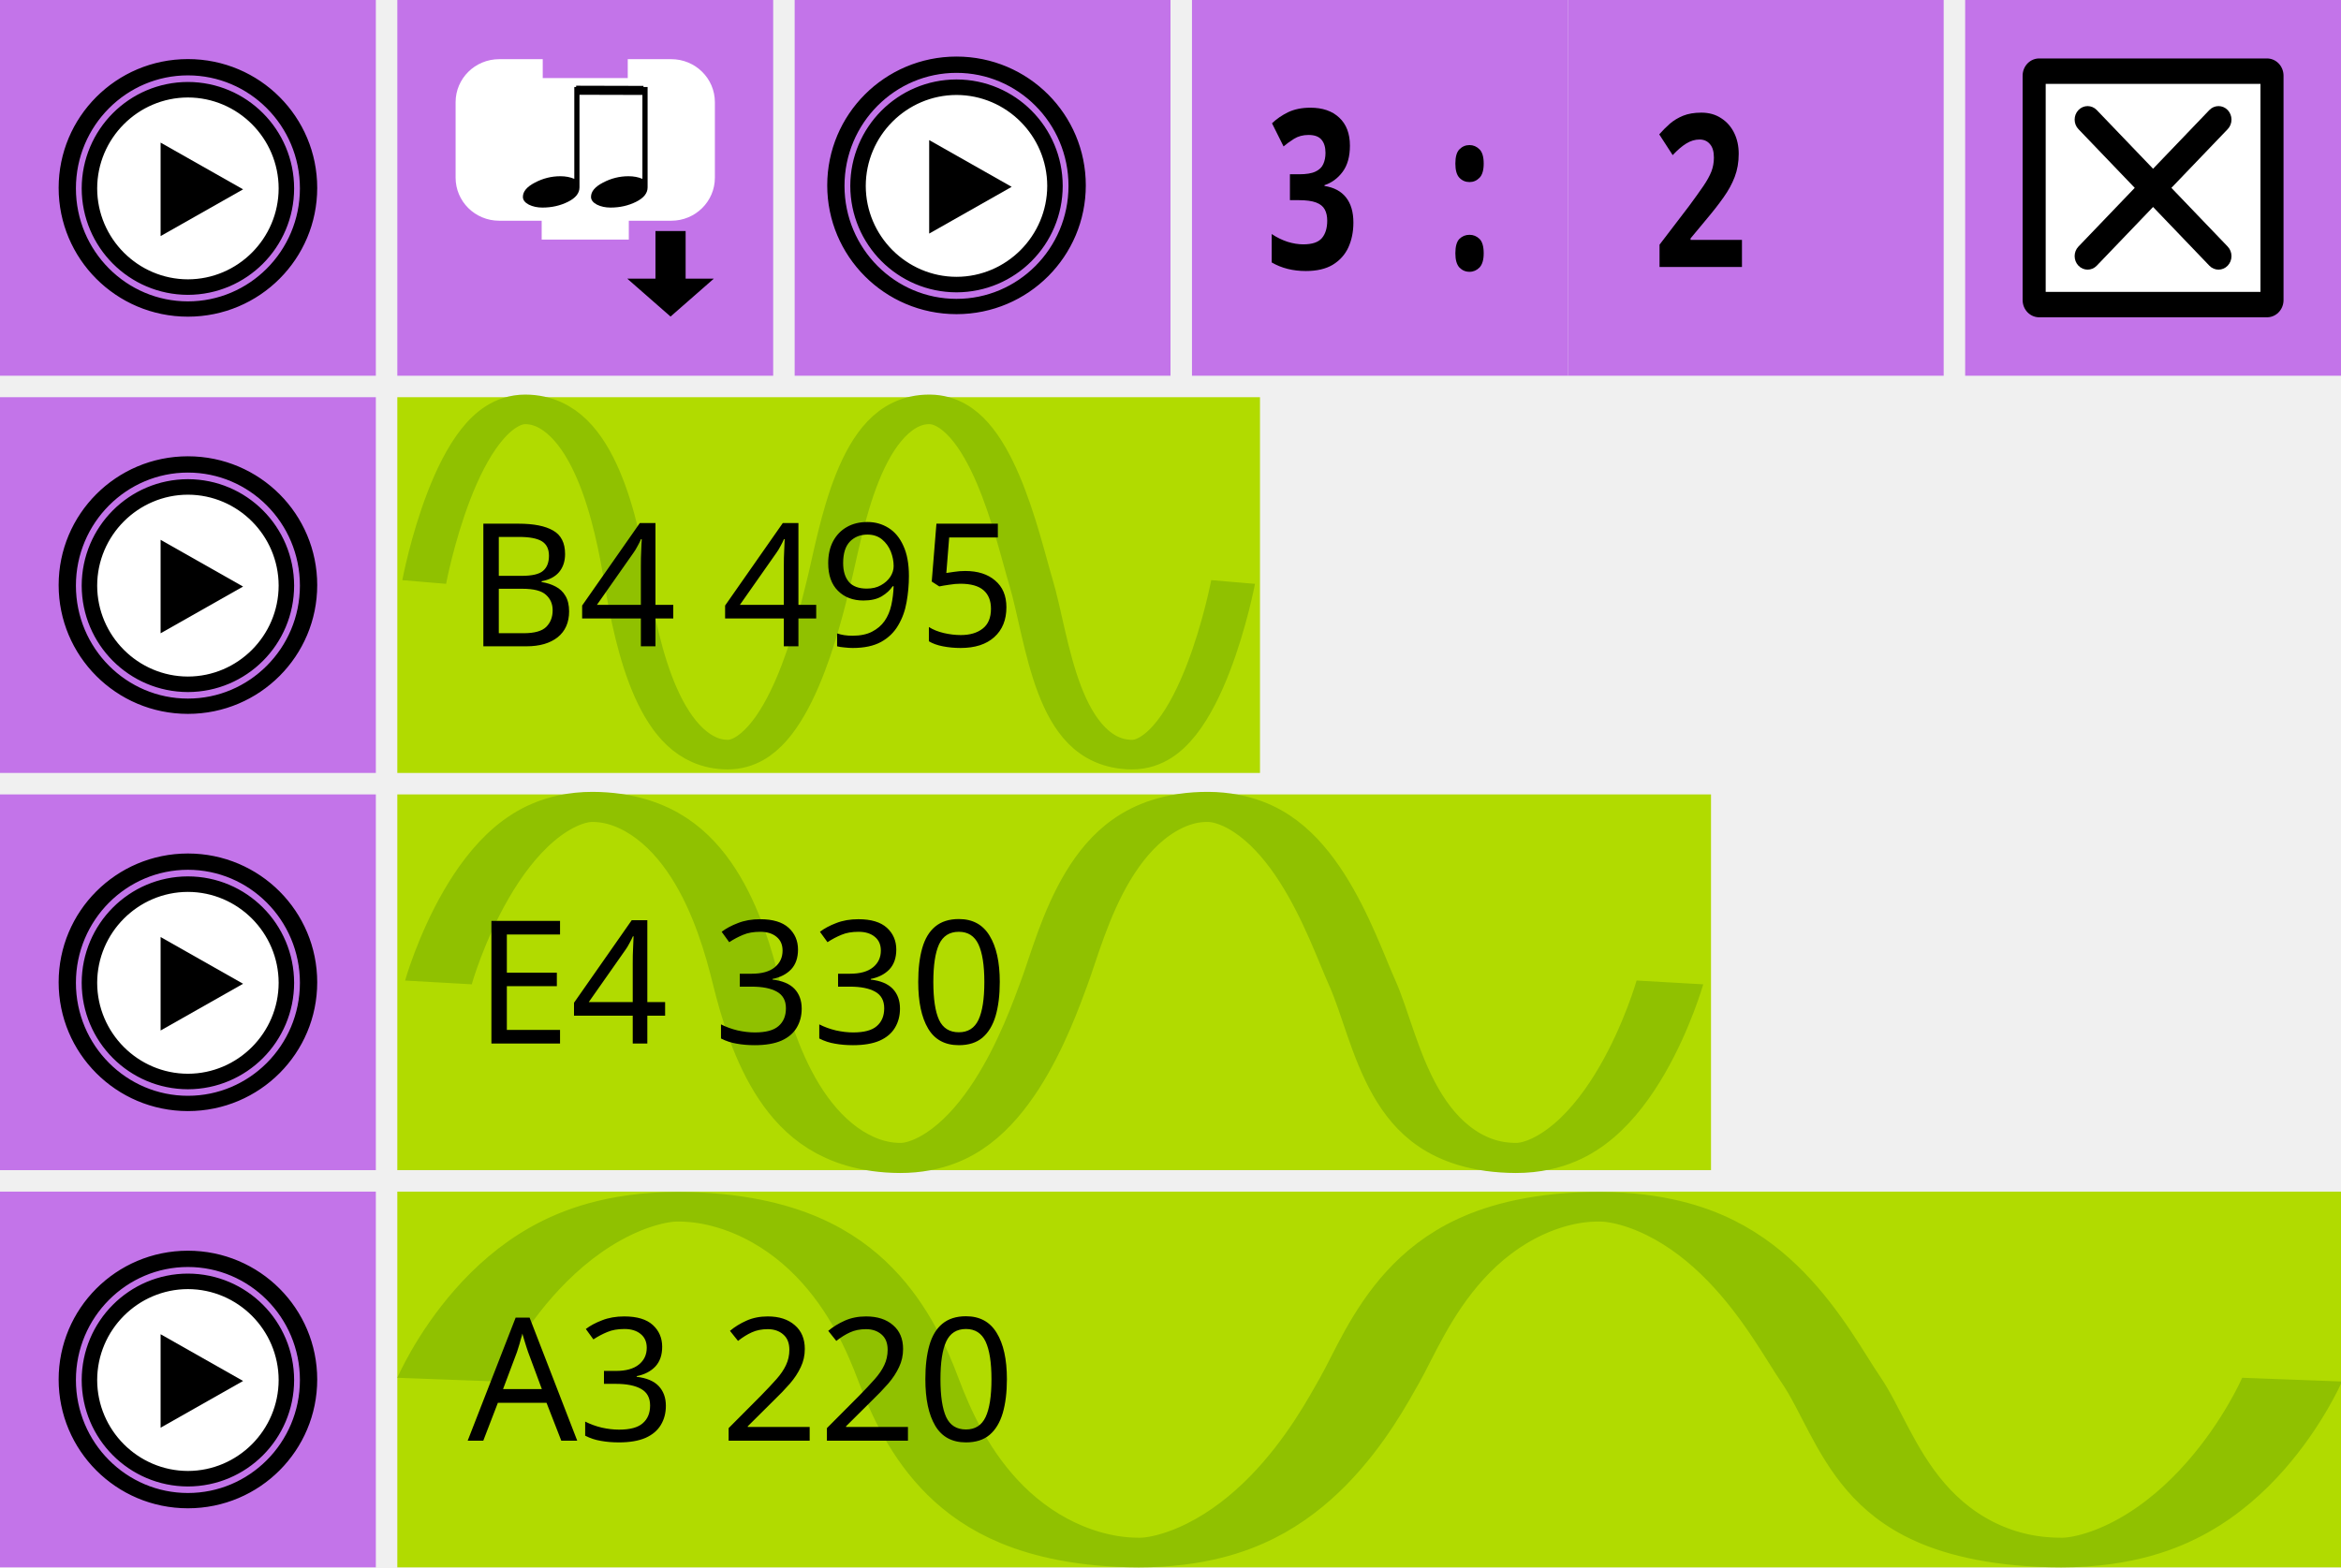
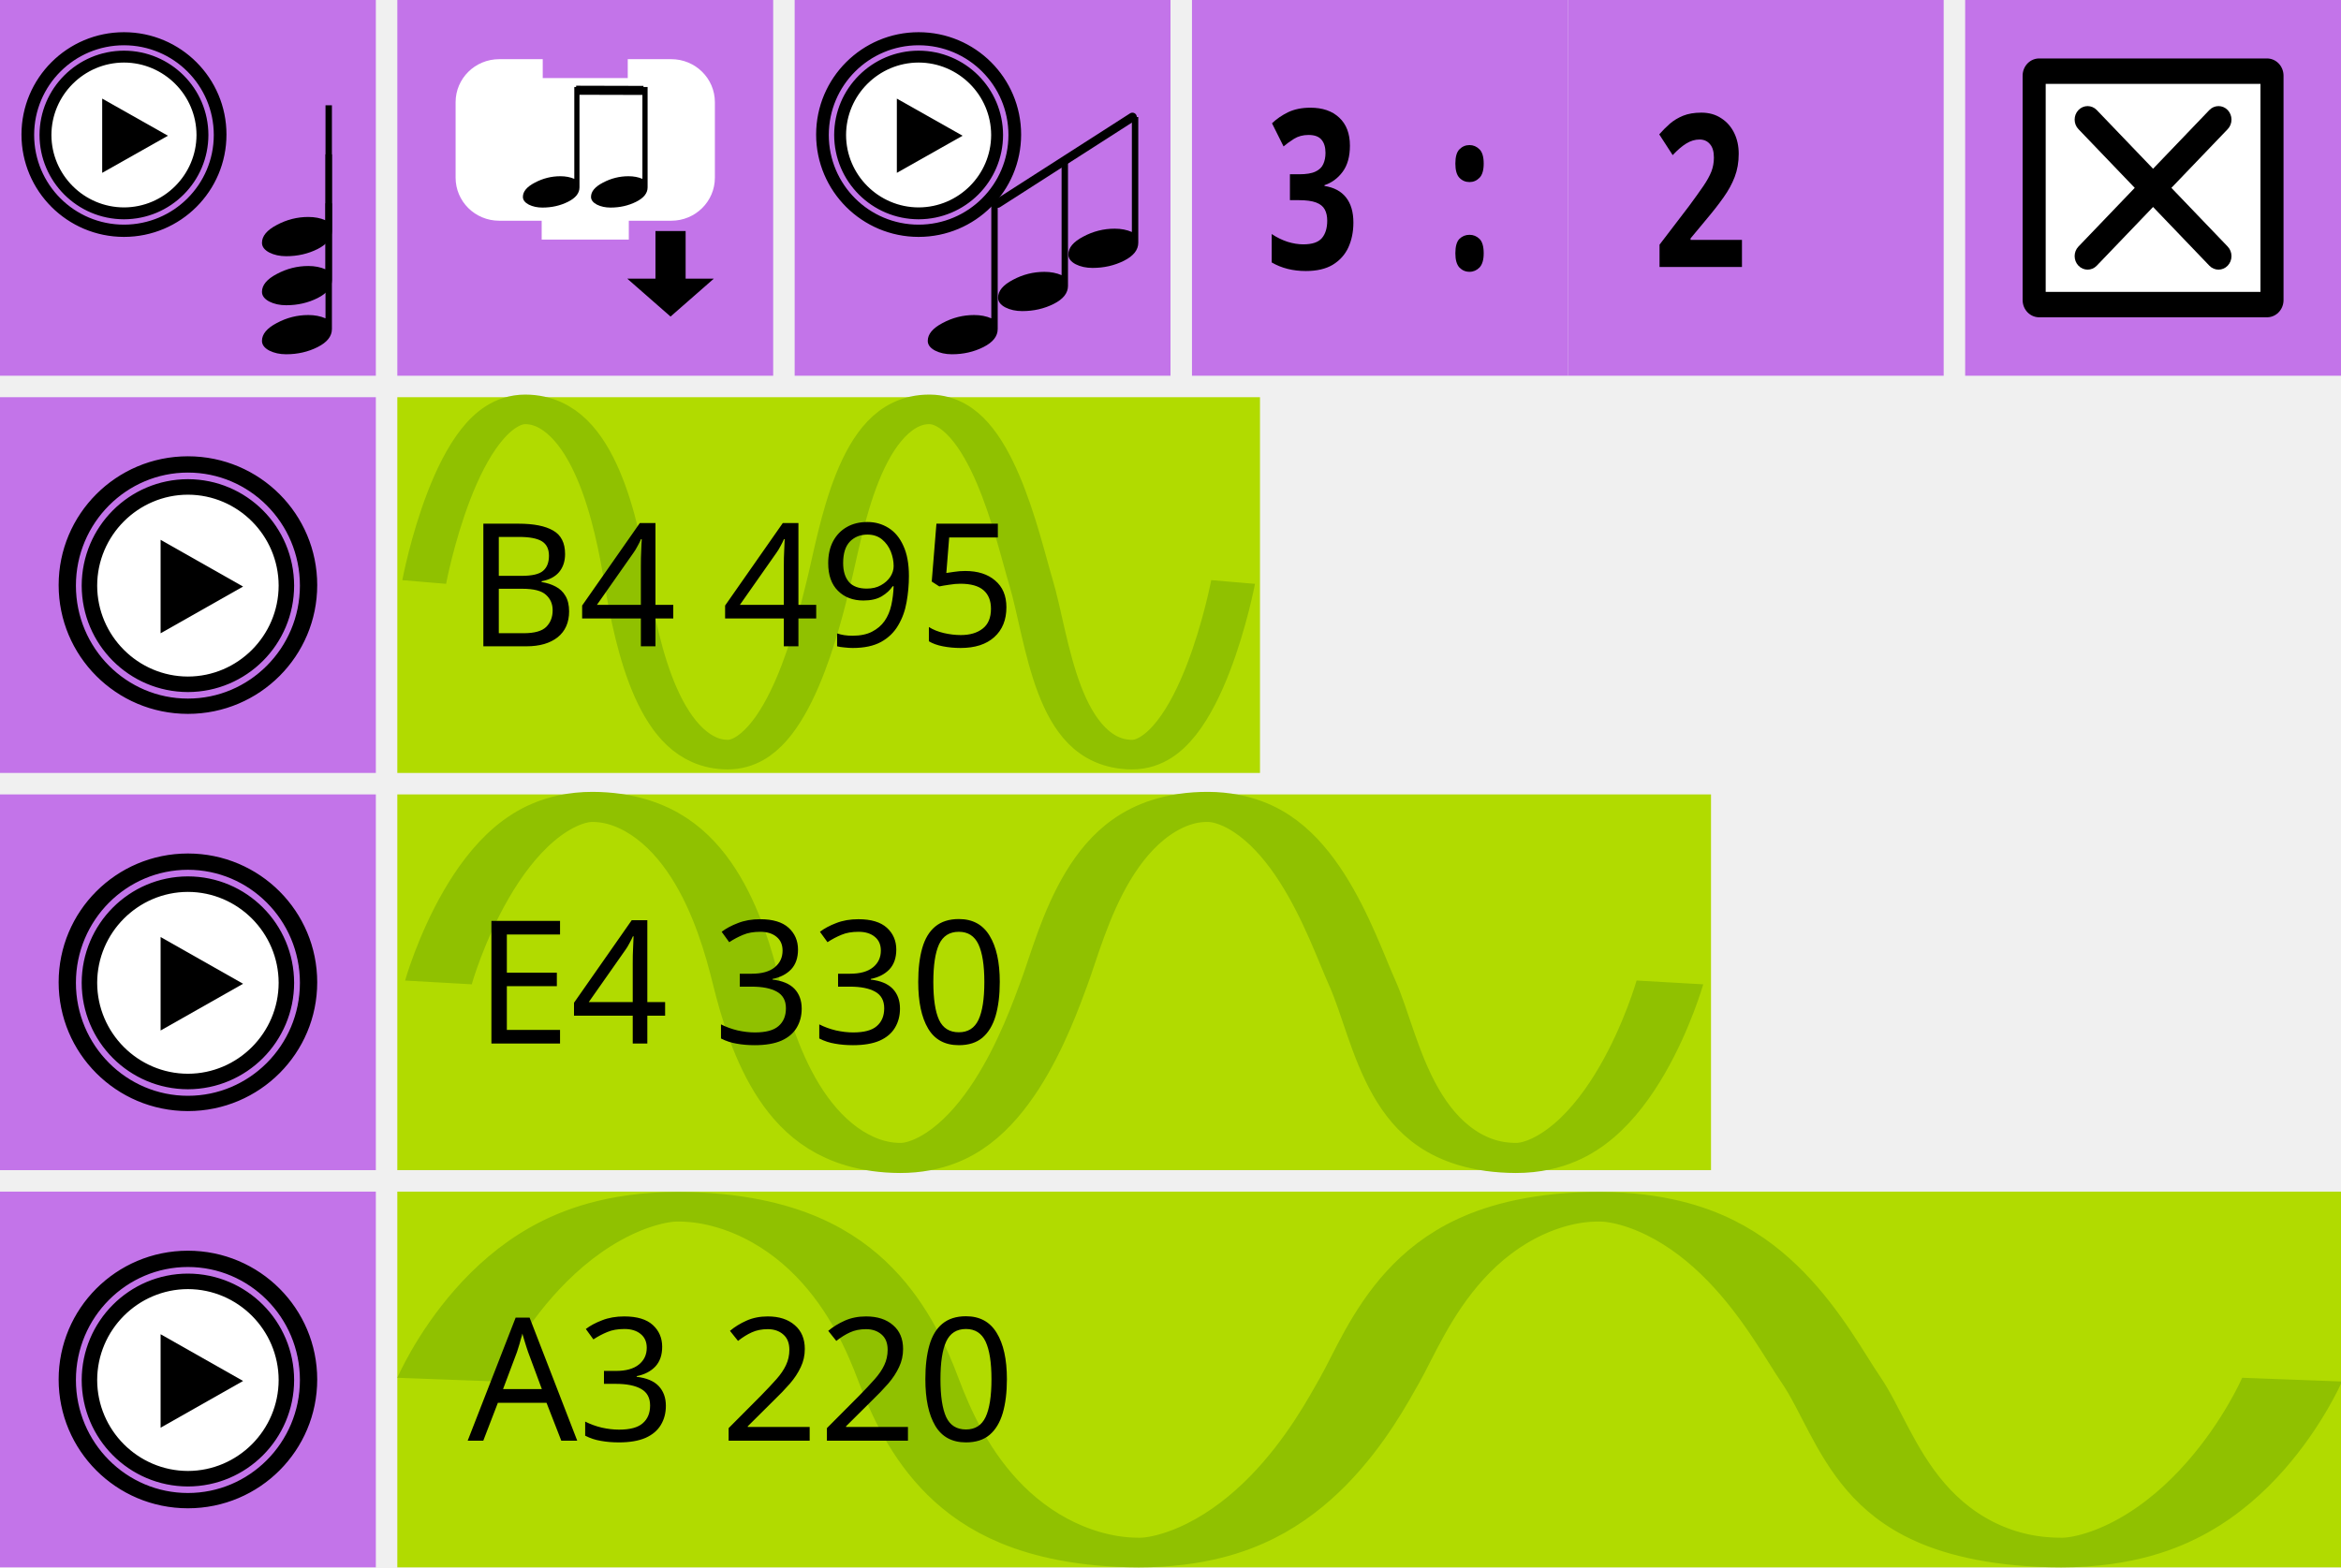
- <svg xmlns="http://www.w3.org/2000/svg" version="1.1" id="svg3445" viewBox="0 0 218 146" height="146" width="218">
+ <svg xmlns="http://www.w3.org/2000/svg" width="218" height="146" viewBox="0 0 218 146" id="svg3445" version="1.1">
  <defs id="defs3447">
-     <style id="style4474" type="text/css" />
-     <style type="text/css" id="style4474-1" />
+     <style type="text/css" id="style4474" />
+     <style id="style4474-1" type="text/css" />
  </defs>
-   <rect style="fill:#b1db00;fill-opacity:1;fill-rule:nonzero;stroke:none" id="rect3453-6-8" width="122.333" height="35" x="37" y="74" />
-   <rect style="fill:#c374e9;fill-opacity:1;fill-rule:nonzero;stroke:none" id="rect3453" width="35" height="35" x="9.8022461e-08" y="4.0888057e-07" />
-   <g id="g5400" transform="matrix(1.296768,0,0,0.965219,-8.765009,-4.153877)">
-     <path style="fill:#ffffff;fill-opacity:1;fill-rule:nonzero;stroke:none" id="path2986" d="m 27.18,22.434 a 6.926,9.327 0 1 1 -13.851,0 6.926,9.327 0 1 1 13.851,0 z" />
-     <g transform="matrix(0.3297936,0,0,0.4441643,11.18488,10.21964)" style="fill:#000000;fill-opacity:1;stroke:#000000;stroke-width:1.12;stroke-opacity:1" id="g7">
-       <path style="fill:#000000;fill-opacity:1;stroke:#000000;stroke-width:1.12;stroke-opacity:1" id="path9" d="M 27.497,5.051 C 39.961,5.071 50.045,15.155 50.065,27.618 50.045,40.08 39.961,50.164 27.497,50.184 15.036,50.164 4.952,40.08 4.93,27.618 4.952,15.155 15.036,5.07 27.497,5.051 m 0.003,2.25 c -0.001,0 -0.002,0 -0.003,0 -0.001,0 -0.002,0 -0.003,0 0,0 0.001,0 0.002,0 C 16.312,7.32 7.199,16.436 7.18,27.622 7.199,38.801 16.315,47.916 27.5,47.934 38.68,47.915 47.796,38.8 47.814,27.614 47.797,16.436 38.684,7.32 27.498,7.301 c 10e-4,0 0.002,0 0.002,0 l 0,0 z" />
-     </g>
-     <polygon transform="matrix(0.3297936,0,0,0.4441643,11.18488,10.21964)" style="fill:#000000" id="polygon11" points="21.55,37.977 21.55,17.667 39.512,27.822 " />
-     <path style="fill:#000000;fill-opacity:1;stroke:#000000;stroke-width:0.429;stroke-opacity:1" id="path13" d="m 20.254,10.22 c -5.009,0 -9.069,5.469 -9.069,12.215 0,6.746 4.06,12.215 9.069,12.215 5.009,0 9.07,-5.469 9.07,-12.215 0,-6.746 -4.061,-12.215 -9.07,-12.215 z m -6.6e-4,23.383 c -4.56,0 -8.256,-4.979 -8.257,-11.119 6.6e-4,-6.141 3.697,-11.12 8.257,-11.121 4.56,0.001 8.256,4.98 8.258,11.121 -0.002,6.141 -3.698,11.119 -8.258,11.119 z" />
-   </g>
-   <text id="text4661-2" y="19.856" x="145.688" style="font-style:normal;font-weight:normal;font-size:13.985px;line-height:125%;font-family:sans-serif;text-align:center;letter-spacing:0px;word-spacing:0px;text-anchor:middle;fill:#000000;fill-opacity:1;stroke:none" xml:space="preserve" transform="scale(0.8804136,1.13583)">
-     <tspan y="19.856" x="145.688" id="tspan4663-6">1/1</tspan>
+   <rect y="74" x="37" height="35" width="122.333" id="rect3453-6-8" style="fill:#b1db00;fill-opacity:1;fill-rule:nonzero;stroke:none" />
+   <rect y="4.0888057e-07" x="9.8022461e-08" height="35" width="35" id="rect3453" style="fill:#c374e9;fill-opacity:1;fill-rule:nonzero;stroke:none" />
+   <text transform="scale(0.8804136,1.13583)" xml:space="preserve" style="font-style:normal;font-weight:normal;font-size:13.985px;line-height:125%;font-family:sans-serif;text-align:center;letter-spacing:0px;word-spacing:0px;text-anchor:middle;fill:#000000;fill-opacity:1;stroke:none" x="145.688" y="19.856" id="text4661-2">
+     <tspan id="tspan4663-6" x="145.688" y="19.856">1/1</tspan>
  </text>
-   <g id="g5428" transform="translate(45.97345,-4.400886)">
-     <rect style="fill:#c374e9;fill-opacity:1;fill-rule:nonzero;stroke:none" id="rect3453-63-4-7" width="35" height="35" x="137.027" y="4.401" />
-     <g id="g4437-5" transform="matrix(0.6896217,0,0,0.7193161,135.5619,2.119691)">
-       <rect style="fill:#000000;stroke:#000000;stroke-width:4.461;stroke-linejoin:round;stroke-miterlimit:4;stroke-dasharray:none;stroke-opacity:1" id="rect3821-3" y="12.971" x="12.114" height="29.058" width="30.772" />
-       <path style="fill:#ffffff;fill-opacity:1;stroke:none" id="path3109-5" d="m 13,14.033 0,26.934 29,0 0,-26.934 z M 37.575,35.1 c 0.684,0.683 0.684,1.793 0,2.476 -0.341,0.342 -0.789,0.513 -1.237,0.513 -0.448,0 -0.896,-0.171 -1.238,-0.513 l -7.601,-7.602 -7.602,7.602 c -0.342,0.342 -0.79,0.513 -1.237,0.513 -0.447,0 -0.895,-0.171 -1.237,-0.513 -0.684,-0.683 -0.684,-1.793 0,-2.476 l 7.601,-7.601 -7.601,-7.602 c -0.684,-0.684 -0.684,-1.791 0,-2.474 0.683,-0.684 1.791,-0.684 2.474,0 l 7.602,7.601 7.601,-7.601 c 0.683,-0.684 1.793,-0.684 2.476,0 0.684,0.683 0.684,1.791 0,2.474 l -7.602,7.602 z" />
+   <g transform="translate(45.97345,-4.400886)" id="g5428">
+     <rect y="4.401" x="137.027" height="35" width="35" id="rect3453-63-4-7" style="fill:#c374e9;fill-opacity:1;fill-rule:nonzero;stroke:none" />
+     <g transform="matrix(0.6896217,0,0,0.7193161,135.5619,2.119691)" id="g4437-5">
+       <rect width="30.772" height="29.058" x="12.114" y="12.971" id="rect3821-3" style="fill:#000000;stroke:#000000;stroke-width:4.461;stroke-linejoin:round;stroke-miterlimit:4;stroke-dasharray:none;stroke-opacity:1" />
+       <path d="m 13,14.033 0,26.934 29,0 0,-26.934 z M 37.575,35.1 c 0.684,0.683 0.684,1.793 0,2.476 -0.341,0.342 -0.789,0.513 -1.237,0.513 -0.448,0 -0.896,-0.171 -1.238,-0.513 l -7.601,-7.602 -7.602,7.602 c -0.342,0.342 -0.79,0.513 -1.237,0.513 -0.447,0 -0.895,-0.171 -1.237,-0.513 -0.684,-0.683 -0.684,-1.793 0,-2.476 l 7.601,-7.601 -7.601,-7.602 c -0.684,-0.684 -0.684,-1.791 0,-2.474 0.683,-0.684 1.791,-0.684 2.474,0 l 7.602,7.601 7.601,-7.601 c 0.683,-0.684 1.793,-0.684 2.476,0 0.684,0.683 0.684,1.791 0,2.474 l -7.602,7.602 z" id="path3109-5" style="fill:#ffffff;fill-opacity:1;stroke:none" />
    </g>
  </g>
-   <g id="g5416" transform="translate(9.297339,-4.400886)">
-     <rect style="fill:#c374e9;fill-opacity:1;fill-rule:nonzero;stroke:none" id="rect3453-8-6" width="35" height="35" x="27.703" y="4.401" />
-     <g transform="matrix(0.4412629,0,0,0.4357633,-53.14177,-124.9935)" id="g5486-6">
-       <path style="fill:#ffffff;fill-opacity:1;stroke:#ffffff;stroke-width:2.24;stroke-linecap:square;stroke-miterlimit:4;stroke-dasharray:none;stroke-opacity:1" id="path2882-2" d="m 196.632,326.853 0,-8.073 a 8.073,8.073 0 0 1 8.073,-8.073 l 8.073,0 0,4.037 20.183,0 0,-4.037 8.073,0 a 8.073,8.073 0 0 1 8.073,8.073 l 0,8.073 0,8.073 a 8.073,8.073 0 0 1 -8.073,8.073 l -8.073,0 -2.018,0 0,4.037 -16.147,0 0,-4.037 -2.018,0 -8.073,0 a 8.073,8.073 0 0 1 -8.073,-8.073 l 0,-8.073 z" />
-       <path style="fill:#000000;fill-opacity:1;fill-rule:evenodd;stroke:#000000;stroke-width:2.283;stroke-linecap:butt;stroke-linejoin:miter;stroke-miterlimit:4;stroke-dasharray:none;stroke-opacity:1" d="m 242.911,347.464 0,10.185 4.082,0 -6.123,5.432 -6.123,-5.432 4.082,0 0,-10.185 z" id="path4174-9" />
-       <g transform="translate(192.2242,309.4444)" id="g5616-1">
-         <g transform="matrix(1.104543,0,0,0.7363502,-15.44844,-1.271353)" id="g4166-2" style="fill:#000000;fill-opacity:1;stroke:none">
-           <path id="path4168-7" d="m 42.833,41.892 q 0,-2.342 2.297,-4.144 2.297,-1.847 4.865,-1.847 1.486,0 2.658,0.766 l 0,-26.667 0.991,0 0,29.144 q 0,2.523 -2.207,4.189 Q 49.23,45 46.572,45 45.086,45 43.959,44.144 42.833,43.243 42.833,41.892 Z" style="fill:#000000;fill-opacity:1;stroke:none" />
+   <g transform="translate(9.297339,-4.400886)" id="g5416">
+     <rect y="4.401" x="27.703" height="35" width="35" id="rect3453-8-6" style="fill:#c374e9;fill-opacity:1;fill-rule:nonzero;stroke:none" />
+     <g id="g5486-6" transform="matrix(0.4412629,0,0,0.4357633,-53.14177,-124.9935)">
+       <path d="m 196.632,326.853 0,-8.073 a 8.073,8.073 0 0 1 8.073,-8.073 l 8.073,0 0,4.037 20.183,0 0,-4.037 8.073,0 a 8.073,8.073 0 0 1 8.073,8.073 l 0,8.073 0,8.073 a 8.073,8.073 0 0 1 -8.073,8.073 l -8.073,0 -2.018,0 0,4.037 -16.147,0 0,-4.037 -2.018,0 -8.073,0 a 8.073,8.073 0 0 1 -8.073,-8.073 l 0,-8.073 z" id="path2882-2" style="fill:#ffffff;fill-opacity:1;stroke:#ffffff;stroke-width:2.24;stroke-linecap:square;stroke-miterlimit:4;stroke-dasharray:none;stroke-opacity:1" />
+       <path id="path4174-9" d="m 242.911,347.464 0,10.185 4.082,0 -6.123,5.432 -6.123,-5.432 4.082,0 0,-10.185 z" style="fill:#000000;fill-opacity:1;fill-rule:evenodd;stroke:#000000;stroke-width:2.283;stroke-linecap:butt;stroke-linejoin:miter;stroke-miterlimit:4;stroke-dasharray:none;stroke-opacity:1" />
+       <g id="g5616-1" transform="translate(192.2242,309.4444)">
+         <g style="fill:#000000;fill-opacity:1;stroke:none" id="g4166-2" transform="matrix(1.104543,0,0,0.7363502,-15.44844,-1.271353)">
+           <path style="fill:#000000;fill-opacity:1;stroke:none" d="m 42.833,41.892 q 0,-2.342 2.297,-4.144 2.297,-1.847 4.865,-1.847 1.486,0 2.658,0.766 l 0,-26.667 0.991,0 0,29.144 q 0,2.523 -2.207,4.189 Q 49.23,45 46.572,45 45.086,45 43.959,44.144 42.833,43.243 42.833,41.892 Z" id="path4168-7" />
        </g>
-         <g transform="matrix(1.104543,0,0,0.7363502,-29.82281,-1.271353)" id="g4166-1-0" style="fill:#000000;fill-opacity:1;stroke:none">
-           <path id="path4168-1-9" d="m 42.833,41.892 q 0,-2.342 2.297,-4.144 2.297,-1.847 4.865,-1.847 1.486,0 2.658,0.766 l 0,-26.667 0.991,0 0,29.144 q 0,2.523 -2.207,4.189 Q 49.23,45 46.572,45 45.086,45 43.959,44.144 42.833,43.243 42.833,41.892 Z" style="fill:#000000;fill-opacity:1;stroke:none" />
+         <g style="fill:#000000;fill-opacity:1;stroke:none" id="g4166-1-0" transform="matrix(1.104543,0,0,0.7363502,-29.82281,-1.271353)">
+           <path style="fill:#000000;fill-opacity:1;stroke:none" d="m 42.833,41.892 q 0,-2.342 2.297,-4.144 2.297,-1.847 4.865,-1.847 1.486,0 2.658,0.766 l 0,-26.667 0.991,0 0,29.144 q 0,2.523 -2.207,4.189 Q 49.23,45 46.572,45 45.086,45 43.959,44.144 42.833,43.243 42.833,41.892 Z" id="path4168-1-9" />
        </g>
-         <path style="fill:#000000;fill-opacity:1;fill-rule:evenodd;stroke:#000000;stroke-width:1.937px;stroke-linecap:butt;stroke-linejoin:miter;stroke-opacity:1" d="m 28.72,6.782 14.211,0.038 0.114,-0.038" id="path4379-3" />
+         <path id="path4379-3" d="m 28.72,6.782 14.211,0.038 0.114,-0.038" style="fill:#000000;fill-opacity:1;fill-rule:evenodd;stroke:#000000;stroke-width:1.937px;stroke-linecap:butt;stroke-linejoin:miter;stroke-opacity:1" />
      </g>
    </g>
  </g>
-   <rect y="4.0888057e-07" x="111" height="35" width="35" id="rect3453-63-1-6" style="fill:#c374e9;fill-opacity:1;fill-rule:nonzero;stroke:none" />
-   <rect y="4.0888057e-07" x="146" height="35" width="35" id="rect3453-63-1-3" style="fill:#c374e9;fill-opacity:1;fill-rule:nonzero;stroke:none" />
-   <text id="text5766" y="21.894" x="183.012" style="font-style:normal;font-weight:normal;font-size:13.985px;line-height:125%;font-family:sans-serif;text-align:center;letter-spacing:0px;word-spacing:0px;text-anchor:middle;fill:#000000;fill-opacity:1;stroke:none" xml:space="preserve" transform="scale(0.8804135,1.13583)">
-     <tspan style="font-weight:bold;font-size:17.481px" y="21.894" x="183.012" id="tspan5768"> 2</tspan>
+   <rect style="fill:#c374e9;fill-opacity:1;fill-rule:nonzero;stroke:none" id="rect3453-63-1-6" width="35" height="35" x="111" y="4.0888057e-07" />
+   <rect style="fill:#c374e9;fill-opacity:1;fill-rule:nonzero;stroke:none" id="rect3453-63-1-3" width="35" height="35" x="146" y="4.0888057e-07" />
+   <text transform="scale(0.8804135,1.13583)" xml:space="preserve" style="font-style:normal;font-weight:normal;font-size:13.985px;line-height:125%;font-family:sans-serif;text-align:center;letter-spacing:0px;word-spacing:0px;text-anchor:middle;fill:#000000;fill-opacity:1;stroke:none" x="183.012" y="21.894" id="text5766">
+     <tspan id="tspan5768" x="183.012" y="21.894" style="font-weight:bold;font-size:17.481px"> 2</tspan>
  </text>
-   <text id="text5766-0" y="21.581" x="152.307" style="font-style:normal;font-weight:normal;font-size:14.289px;line-height:125%;font-family:sans-serif;text-align:center;letter-spacing:0px;word-spacing:0px;text-anchor:middle;fill:#000000;fill-opacity:1;stroke:none" xml:space="preserve" transform="scale(0.8616865,1.160515)">
-     <tspan style="font-weight:bold;font-size:17.861px" y="21.581" x="152.307" id="tspan5768-8"> 3  :</tspan>
+   <text transform="scale(0.8616865,1.160515)" xml:space="preserve" style="font-style:normal;font-weight:normal;font-size:14.289px;line-height:125%;font-family:sans-serif;text-align:center;letter-spacing:0px;word-spacing:0px;text-anchor:middle;fill:#000000;fill-opacity:1;stroke:none" x="152.307" y="21.581" id="text5766-0">
+     <tspan id="tspan5768-8" x="152.307" y="21.581" style="font-weight:bold;font-size:17.861px"> 3  :</tspan>
  </text>
-   <rect style="fill:#c374e9;fill-opacity:1;fill-rule:nonzero;stroke:none" id="rect3453-25" width="35" height="35" x="74" y="4.0888057e-07" />
-   <g id="g5400-3" transform="matrix(1.296768,0,0,0.965219,62.80768,-4.388097)">
-     <path style="fill:#ffffff;fill-opacity:1;fill-rule:nonzero;stroke:none" id="path2986-6" d="m 27.18,22.434 a 6.926,9.327 0 1 1 -13.851,0 6.926,9.327 0 1 1 13.851,0 z" />
-     <g transform="matrix(0.3297936,0,0,0.4441643,11.18488,10.21964)" style="fill:#000000;fill-opacity:1;stroke:#000000;stroke-width:1.12;stroke-opacity:1" id="g7-7">
-       <path style="fill:#000000;fill-opacity:1;stroke:#000000;stroke-width:1.12;stroke-opacity:1" id="path9-5" d="M 27.497,5.051 C 39.961,5.071 50.045,15.155 50.065,27.618 50.045,40.08 39.961,50.164 27.497,50.184 15.036,50.164 4.952,40.08 4.93,27.618 4.952,15.155 15.036,5.07 27.497,5.051 m 0.003,2.25 c -0.001,0 -0.002,0 -0.003,0 -0.001,0 -0.002,0 -0.003,0 0,0 0.001,0 0.002,0 C 16.312,7.32 7.199,16.436 7.18,27.622 7.199,38.801 16.315,47.916 27.5,47.934 38.68,47.915 47.796,38.8 47.814,27.614 47.797,16.436 38.684,7.32 27.498,7.301 c 10e-4,0 0.002,0 0.002,0 l 0,0 z" />
-     </g>
-     <polygon transform="matrix(0.3297936,0,0,0.4441643,11.18488,10.21964)" style="fill:#000000" id="polygon11-3" points="39.512,27.822 21.55,37.977 21.55,17.667 " />
-     <path style="fill:#000000;fill-opacity:1;stroke:#000000;stroke-width:0.429;stroke-opacity:1" id="path13-5" d="m 20.254,10.22 c -5.009,0 -9.069,5.469 -9.069,12.215 0,6.746 4.06,12.215 9.069,12.215 5.009,0 9.07,-5.469 9.07,-12.215 0,-6.746 -4.061,-12.215 -9.07,-12.215 z m -6.6e-4,23.383 c -4.56,0 -8.256,-4.979 -8.257,-11.119 6.6e-4,-6.141 3.697,-11.12 8.257,-11.121 4.56,0.001 8.256,4.98 8.258,11.121 -0.002,6.141 -3.698,11.119 -8.258,11.119 z" />
-   </g>
-   <g id="g5527" transform="translate(0,31.63751)">
-     <rect y="42.362" x="0" height="35" width="35" id="rect3453-67" style="fill:#c374e9;fill-opacity:1;fill-rule:nonzero;stroke:none" />
-     <g transform="matrix(1.296768,0,0,0.965219,-8.765009,38.20861)" id="g5400-6">
-       <path d="m 27.18,22.434 a 6.926,9.327 0 1 1 -13.851,0 6.926,9.327 0 1 1 13.851,0 z" id="path2986-2" style="fill:#ffffff;fill-opacity:1;fill-rule:nonzero;stroke:none" />
-       <g id="g7-9" style="fill:#000000;fill-opacity:1;stroke:#000000;stroke-width:1.12;stroke-opacity:1" transform="matrix(0.3297936,0,0,0.4441643,11.18488,10.21964)">
-         <path d="M 27.497,5.051 C 39.961,5.071 50.045,15.155 50.065,27.618 50.045,40.08 39.961,50.164 27.497,50.184 15.036,50.164 4.952,40.08 4.93,27.618 4.952,15.155 15.036,5.07 27.497,5.051 m 0.003,2.25 c -0.001,0 -0.002,0 -0.003,0 -0.001,0 -0.002,0 -0.003,0 0,0 0.001,0 0.002,0 C 16.312,7.32 7.199,16.436 7.18,27.622 7.199,38.801 16.315,47.916 27.5,47.934 38.68,47.915 47.796,38.8 47.814,27.614 47.797,16.436 38.684,7.32 27.498,7.301 c 10e-4,0 0.002,0 0.002,0 l 0,0 z" id="path9-1" style="fill:#000000;fill-opacity:1;stroke:#000000;stroke-width:1.12;stroke-opacity:1" />
+   <rect y="4.0888057e-07" x="74" height="35" width="35" id="rect3453-25" style="fill:#c374e9;fill-opacity:1;fill-rule:nonzero;stroke:none" />
+   <g transform="translate(0,31.63751)" id="g5527">
+     <rect style="fill:#c374e9;fill-opacity:1;fill-rule:nonzero;stroke:none" id="rect3453-67" width="35" height="35" x="0" y="42.362" />
+     <g id="g5400-6" transform="matrix(1.296768,0,0,0.965219,-8.765009,38.20861)">
+       <path style="fill:#ffffff;fill-opacity:1;fill-rule:nonzero;stroke:none" id="path2986-2" d="m 27.18,22.434 a 6.926,9.327 0 1 1 -13.851,0 6.926,9.327 0 1 1 13.851,0 z" />
+       <g transform="matrix(0.3297936,0,0,0.4441643,11.18488,10.21964)" style="fill:#000000;fill-opacity:1;stroke:#000000;stroke-width:1.12;stroke-opacity:1" id="g7-9">
+         <path style="fill:#000000;fill-opacity:1;stroke:#000000;stroke-width:1.12;stroke-opacity:1" id="path9-1" d="M 27.497,5.051 C 39.961,5.071 50.045,15.155 50.065,27.618 50.045,40.08 39.961,50.164 27.497,50.184 15.036,50.164 4.952,40.08 4.93,27.618 4.952,15.155 15.036,5.07 27.497,5.051 m 0.003,2.25 c -0.001,0 -0.002,0 -0.003,0 -0.001,0 -0.002,0 -0.003,0 0,0 0.001,0 0.002,0 C 16.312,7.32 7.199,16.436 7.18,27.622 7.199,38.801 16.315,47.916 27.5,47.934 38.68,47.915 47.796,38.8 47.814,27.614 47.797,16.436 38.684,7.32 27.498,7.301 c 10e-4,0 0.002,0 0.002,0 l 0,0 z" />
      </g>
-       <polygon points="21.55,37.977 21.55,17.667 39.512,27.822 " id="polygon11-2" style="fill:#000000" transform="matrix(0.3297936,0,0,0.4441643,11.18488,10.21964)" />
-       <path d="m 20.254,10.22 c -5.009,0 -9.069,5.469 -9.069,12.215 0,6.746 4.06,12.215 9.069,12.215 5.009,0 9.07,-5.469 9.07,-12.215 0,-6.746 -4.061,-12.215 -9.07,-12.215 z m -6.6e-4,23.383 c -4.56,0 -8.256,-4.979 -8.257,-11.119 6.6e-4,-6.141 3.697,-11.12 8.257,-11.121 4.56,0.001 8.256,4.98 8.258,11.121 -0.002,6.141 -3.698,11.119 -8.258,11.119 z" id="path13-7" style="fill:#000000;fill-opacity:1;stroke:#000000;stroke-width:0.429;stroke-opacity:1" />
+       <polygon transform="matrix(0.3297936,0,0,0.4441643,11.18488,10.21964)" style="fill:#000000" id="polygon11-2" points="21.55,37.977 21.55,17.667 39.512,27.822 " />
+       <path style="fill:#000000;fill-opacity:1;stroke:#000000;stroke-width:0.429;stroke-opacity:1" id="path13-7" d="m 20.254,10.22 c -5.009,0 -9.069,5.469 -9.069,12.215 0,6.746 4.06,12.215 9.069,12.215 5.009,0 9.07,-5.469 9.07,-12.215 0,-6.746 -4.061,-12.215 -9.07,-12.215 z m -6.6e-4,23.383 c -4.56,0 -8.256,-4.979 -8.257,-11.119 6.6e-4,-6.141 3.697,-11.12 8.257,-11.121 4.56,0.001 8.256,4.98 8.258,11.121 -0.002,6.141 -3.698,11.119 -8.258,11.119 z" />
    </g>
  </g>
-   <g style="stroke-width:3;stroke-miterlimit:4;stroke-dasharray:none" id="g4188-3" transform="matrix(2.085051,0,0,0.9342602,37.6992,65.82187)">
-     <path d="m 1.5,27.5 c 0,0 2.201,-17.513 6.875,-17.5 4.691,0.013 6.244,11.797 6.875,17.5 0.738,6.672 2.322,17.471 6.875,17.5 4.127,0.026 6.237,-13.631 6.875,-17.443 C 29.822,22.647 31.104,9.924 35.876,10 c 4.122,0.066 5.967,12.997 6.875,17.5 1.149,5.697 1.736,17.468 6.875,17.5 4.65,0.029 6.875,-17.5 6.875,-17.5" style="fill:none;fill-opacity:1;stroke:#90c100;stroke-width:3;stroke-linecap:butt;stroke-linejoin:miter;stroke-miterlimit:4;stroke-dasharray:none;stroke-opacity:1" id="path4190-6" />
+   <g transform="matrix(2.085051,0,0,0.9342602,37.6992,65.82187)" id="g4188-3" style="stroke-width:3;stroke-miterlimit:4;stroke-dasharray:none">
+     <path id="path4190-6" style="fill:none;fill-opacity:1;stroke:#90c100;stroke-width:3;stroke-linecap:butt;stroke-linejoin:miter;stroke-miterlimit:4;stroke-dasharray:none;stroke-opacity:1" d="m 1.5,27.5 c 0,0 2.201,-17.513 6.875,-17.5 4.691,0.013 6.244,11.797 6.875,17.5 0.738,6.672 2.322,17.471 6.875,17.5 4.127,0.026 6.237,-13.631 6.875,-17.443 C 29.822,22.647 31.104,9.924 35.876,10 c 4.122,0.066 5.967,12.997 6.875,17.5 1.149,5.697 1.736,17.468 6.875,17.5 4.65,0.029 6.875,-17.5 6.875,-17.5" />
  </g>
-   <text xml:space="preserve" style="font-style:normal;font-weight:normal;font-size:16px;line-height:125%;font-family:sans-serif;text-align:center;letter-spacing:0px;word-spacing:0px;text-anchor:middle;fill:#000000;fill-opacity:1;stroke:none;stroke-width:1px;stroke-linecap:butt;stroke-linejoin:miter;stroke-opacity:1" x="75.289" y="97.206" id="text5574">
-     <tspan id="tspan5576" x="75.289" y="97.206">E4 330</tspan>
+   <text id="text5574" y="97.206" x="75.289" style="font-style:normal;font-weight:normal;font-size:16px;line-height:125%;font-family:sans-serif;text-align:center;letter-spacing:0px;word-spacing:0px;text-anchor:middle;fill:#000000;fill-opacity:1;stroke:none;stroke-width:1px;stroke-linecap:butt;stroke-linejoin:miter;stroke-opacity:1" xml:space="preserve">
+     <tspan y="97.206" x="75.289" id="tspan5576">E4 330</tspan>
  </text>
-   <rect style="fill:#b1db00;fill-opacity:1;fill-rule:nonzero;stroke:none" id="rect3453-6-8-0" width="181" height="35" x="37" y="111" />
-   <g id="g5527-3" transform="translate(0,68.63752)">
-     <rect y="42.362" x="0" height="35" width="35" id="rect3453-67-6" style="fill:#c374e9;fill-opacity:1;fill-rule:nonzero;stroke:none" />
-     <g transform="matrix(1.296768,0,0,0.965219,-8.765009,38.20861)" id="g5400-6-0">
-       <path d="m 27.18,22.434 a 6.926,9.327 0 1 1 -13.851,0 6.926,9.327 0 1 1 13.851,0 z" id="path2986-2-6" style="fill:#ffffff;fill-opacity:1;fill-rule:nonzero;stroke:none" />
-       <g id="g7-9-2" style="fill:#000000;fill-opacity:1;stroke:#000000;stroke-width:1.12;stroke-opacity:1" transform="matrix(0.3297936,0,0,0.4441643,11.18488,10.21964)">
-         <path d="M 27.497,5.051 C 39.961,5.071 50.045,15.155 50.065,27.618 50.045,40.08 39.961,50.164 27.497,50.184 15.036,50.164 4.952,40.08 4.93,27.618 4.952,15.155 15.036,5.07 27.497,5.051 m 0.003,2.25 c -0.001,0 -0.002,0 -0.003,0 -0.001,0 -0.002,0 -0.003,0 0,0 0.001,0 0.002,0 C 16.312,7.32 7.199,16.436 7.18,27.622 7.199,38.801 16.315,47.916 27.5,47.934 38.68,47.915 47.796,38.8 47.814,27.614 47.797,16.436 38.684,7.32 27.498,7.301 c 10e-4,0 0.002,0 0.002,0 l 0,0 z" id="path9-1-6" style="fill:#000000;fill-opacity:1;stroke:#000000;stroke-width:1.12;stroke-opacity:1" />
+   <rect y="111" x="37" height="35" width="181" id="rect3453-6-8-0" style="fill:#b1db00;fill-opacity:1;fill-rule:nonzero;stroke:none" />
+   <g transform="translate(0,68.63752)" id="g5527-3">
+     <rect style="fill:#c374e9;fill-opacity:1;fill-rule:nonzero;stroke:none" id="rect3453-67-6" width="35" height="35" x="0" y="42.362" />
+     <g id="g5400-6-0" transform="matrix(1.296768,0,0,0.965219,-8.765009,38.20861)">
+       <path style="fill:#ffffff;fill-opacity:1;fill-rule:nonzero;stroke:none" id="path2986-2-6" d="m 27.18,22.434 a 6.926,9.327 0 1 1 -13.851,0 6.926,9.327 0 1 1 13.851,0 z" />
+       <g transform="matrix(0.3297936,0,0,0.4441643,11.18488,10.21964)" style="fill:#000000;fill-opacity:1;stroke:#000000;stroke-width:1.12;stroke-opacity:1" id="g7-9-2">
+         <path style="fill:#000000;fill-opacity:1;stroke:#000000;stroke-width:1.12;stroke-opacity:1" id="path9-1-6" d="M 27.497,5.051 C 39.961,5.071 50.045,15.155 50.065,27.618 50.045,40.08 39.961,50.164 27.497,50.184 15.036,50.164 4.952,40.08 4.93,27.618 4.952,15.155 15.036,5.07 27.497,5.051 m 0.003,2.25 c -0.001,0 -0.002,0 -0.003,0 -0.001,0 -0.002,0 -0.003,0 0,0 0.001,0 0.002,0 C 16.312,7.32 7.199,16.436 7.18,27.622 7.199,38.801 16.315,47.916 27.5,47.934 38.68,47.915 47.796,38.8 47.814,27.614 47.797,16.436 38.684,7.32 27.498,7.301 c 10e-4,0 0.002,0 0.002,0 l 0,0 z" />
      </g>
-       <polygon points="39.512,27.822 21.55,37.977 21.55,17.667 " id="polygon11-2-1" style="fill:#000000" transform="matrix(0.3297936,0,0,0.4441643,11.18488,10.21964)" />
-       <path d="m 20.254,10.22 c -5.009,0 -9.069,5.469 -9.069,12.215 0,6.746 4.06,12.215 9.069,12.215 5.009,0 9.07,-5.469 9.07,-12.215 0,-6.746 -4.061,-12.215 -9.07,-12.215 z m -6.6e-4,23.383 c -4.56,0 -8.256,-4.979 -8.257,-11.119 6.6e-4,-6.141 3.697,-11.12 8.257,-11.121 4.56,0.001 8.256,4.98 8.258,11.121 -0.002,6.141 -3.698,11.119 -8.258,11.119 z" id="path13-7-8" style="fill:#000000;fill-opacity:1;stroke:#000000;stroke-width:0.429;stroke-opacity:1" />
+       <polygon transform="matrix(0.3297936,0,0,0.4441643,11.18488,10.21964)" style="fill:#000000" id="polygon11-2-1" points="39.512,27.822 21.55,37.977 21.55,17.667 " />
+       <path style="fill:#000000;fill-opacity:1;stroke:#000000;stroke-width:0.429;stroke-opacity:1" id="path13-7-8" d="m 20.254,10.22 c -5.009,0 -9.069,5.469 -9.069,12.215 0,6.746 4.06,12.215 9.069,12.215 5.009,0 9.07,-5.469 9.07,-12.215 0,-6.746 -4.061,-12.215 -9.07,-12.215 z m -6.6e-4,23.383 c -4.56,0 -8.256,-4.979 -8.257,-11.119 6.6e-4,-6.141 3.697,-11.12 8.257,-11.121 4.56,0.001 8.256,4.98 8.258,11.121 -0.002,6.141 -3.698,11.119 -8.258,11.119 z" />
    </g>
  </g>
-   <g style="stroke-width:3;stroke-miterlimit:4;stroke-dasharray:none" id="g4188" transform="matrix(3.123496,0,0,0.9203135,36.96343,103.2054)">
-     <path d="m 1.5,27.5 c 0,0 2.201,-17.513 6.875,-17.5 4.691,0.013 6.244,11.797 6.875,17.5 0.738,6.672 2.322,17.471 6.875,17.5 4.127,0.026 6.237,-13.631 6.875,-17.443 C 29.822,22.647 31.104,9.924 35.876,10 c 4.122,0.066 5.967,12.997 6.875,17.5 1.149,5.697 1.736,17.468 6.875,17.5 4.65,0.029 6.875,-17.5 6.875,-17.5" style="fill:none;fill-opacity:1;stroke:#90c100;stroke-width:3;stroke-linecap:butt;stroke-linejoin:miter;stroke-miterlimit:4;stroke-dasharray:none;stroke-opacity:1" id="path4190" />
+   <g transform="matrix(3.123496,0,0,0.9203135,36.96343,103.2054)" id="g4188" style="stroke-width:3;stroke-miterlimit:4;stroke-dasharray:none">
+     <path id="path4190" style="fill:none;fill-opacity:1;stroke:#90c100;stroke-width:3;stroke-linecap:butt;stroke-linejoin:miter;stroke-miterlimit:4;stroke-dasharray:none;stroke-opacity:1" d="m 1.5,27.5 c 0,0 2.201,-17.513 6.875,-17.5 4.691,0.013 6.244,11.797 6.875,17.5 0.738,6.672 2.322,17.471 6.875,17.5 4.127,0.026 6.237,-13.631 6.875,-17.443 C 29.822,22.647 31.104,9.924 35.876,10 c 4.122,0.066 5.967,12.997 6.875,17.5 1.149,5.697 1.736,17.468 6.875,17.5 4.65,0.029 6.875,-17.5 6.875,-17.5" />
  </g>
-   <text xml:space="preserve" style="font-style:normal;font-weight:normal;font-size:16px;line-height:125%;font-family:sans-serif;text-align:center;letter-spacing:0px;word-spacing:0px;text-anchor:middle;fill:#000000;fill-opacity:1;stroke:none;stroke-width:1px;stroke-linecap:butt;stroke-linejoin:miter;stroke-opacity:1" x="75.289" y="134.206" id="text5574-7">
-     <tspan id="tspan5576-9" x="75.289" y="134.206">A3 220</tspan>
+   <text id="text5574-7" y="134.206" x="75.289" style="font-style:normal;font-weight:normal;font-size:16px;line-height:125%;font-family:sans-serif;text-align:center;letter-spacing:0px;word-spacing:0px;text-anchor:middle;fill:#000000;fill-opacity:1;stroke:none;stroke-width:1px;stroke-linecap:butt;stroke-linejoin:miter;stroke-opacity:1" xml:space="preserve">
+     <tspan y="134.206" x="75.289" id="tspan5576-9">A3 220</tspan>
  </text>
-   <rect style="fill:#b1db00;fill-opacity:1;fill-rule:nonzero;stroke:none" id="rect3453-6-8-2" width="80.333" height="35" x="37" y="37" />
-   <g id="g5527-0" transform="translate(0,-5.362478)">
-     <rect y="42.362" x="0" height="35" width="35" id="rect3453-67-2" style="fill:#c374e9;fill-opacity:1;fill-rule:nonzero;stroke:none" />
-     <g transform="matrix(1.296768,0,0,0.965219,-8.765009,38.20861)" id="g5400-6-3">
-       <path d="m 27.18,22.434 a 6.926,9.327 0 1 1 -13.851,0 6.926,9.327 0 1 1 13.851,0 z" id="path2986-2-7" style="fill:#ffffff;fill-opacity:1;fill-rule:nonzero;stroke:none" />
-       <g id="g7-9-5" style="fill:#000000;fill-opacity:1;stroke:#000000;stroke-width:1.12;stroke-opacity:1" transform="matrix(0.3297936,0,0,0.4441643,11.18488,10.21964)">
-         <path d="M 27.497,5.051 C 39.961,5.071 50.045,15.155 50.065,27.618 50.045,40.08 39.961,50.164 27.497,50.184 15.036,50.164 4.952,40.08 4.93,27.618 4.952,15.155 15.036,5.07 27.497,5.051 m 0.003,2.25 c -0.001,0 -0.002,0 -0.003,0 -0.001,0 -0.002,0 -0.003,0 0,0 0.001,0 0.002,0 C 16.312,7.32 7.199,16.436 7.18,27.622 7.199,38.801 16.315,47.916 27.5,47.934 38.68,47.915 47.796,38.8 47.814,27.614 47.797,16.436 38.684,7.32 27.498,7.301 c 10e-4,0 0.002,0 0.002,0 l 0,0 z" id="path9-1-9" style="fill:#000000;fill-opacity:1;stroke:#000000;stroke-width:1.12;stroke-opacity:1" />
+   <rect y="37" x="37" height="35" width="80.333" id="rect3453-6-8-2" style="fill:#b1db00;fill-opacity:1;fill-rule:nonzero;stroke:none" />
+   <g transform="translate(0,-5.362478)" id="g5527-0">
+     <rect style="fill:#c374e9;fill-opacity:1;fill-rule:nonzero;stroke:none" id="rect3453-67-2" width="35" height="35" x="0" y="42.362" />
+     <g id="g5400-6-3" transform="matrix(1.296768,0,0,0.965219,-8.765009,38.20861)">
+       <path style="fill:#ffffff;fill-opacity:1;fill-rule:nonzero;stroke:none" id="path2986-2-7" d="m 27.18,22.434 a 6.926,9.327 0 1 1 -13.851,0 6.926,9.327 0 1 1 13.851,0 z" />
+       <g transform="matrix(0.3297936,0,0,0.4441643,11.18488,10.21964)" style="fill:#000000;fill-opacity:1;stroke:#000000;stroke-width:1.12;stroke-opacity:1" id="g7-9-5">
+         <path style="fill:#000000;fill-opacity:1;stroke:#000000;stroke-width:1.12;stroke-opacity:1" id="path9-1-9" d="M 27.497,5.051 C 39.961,5.071 50.045,15.155 50.065,27.618 50.045,40.08 39.961,50.164 27.497,50.184 15.036,50.164 4.952,40.08 4.93,27.618 4.952,15.155 15.036,5.07 27.497,5.051 m 0.003,2.25 c -0.001,0 -0.002,0 -0.003,0 -0.001,0 -0.002,0 -0.003,0 0,0 0.001,0 0.002,0 C 16.312,7.32 7.199,16.436 7.18,27.622 7.199,38.801 16.315,47.916 27.5,47.934 38.68,47.915 47.796,38.8 47.814,27.614 47.797,16.436 38.684,7.32 27.498,7.301 c 10e-4,0 0.002,0 0.002,0 l 0,0 z" />
      </g>
-       <polygon points="21.55,17.667 39.512,27.822 21.55,37.977 " id="polygon11-2-2" style="fill:#000000" transform="matrix(0.3297936,0,0,0.4441643,11.18488,10.21964)" />
-       <path d="m 20.254,10.22 c -5.009,0 -9.069,5.469 -9.069,12.215 0,6.746 4.06,12.215 9.069,12.215 5.009,0 9.07,-5.469 9.07,-12.215 0,-6.746 -4.061,-12.215 -9.07,-12.215 z m -6.6e-4,23.383 c -4.56,0 -8.256,-4.979 -8.257,-11.119 6.6e-4,-6.141 3.697,-11.12 8.257,-11.121 4.56,0.001 8.256,4.98 8.258,11.121 -0.002,6.141 -3.698,11.119 -8.258,11.119 z" id="path13-7-2" style="fill:#000000;fill-opacity:1;stroke:#000000;stroke-width:0.429;stroke-opacity:1" />
+       <polygon transform="matrix(0.3297936,0,0,0.4441643,11.18488,10.21964)" style="fill:#000000" id="polygon11-2-2" points="21.55,17.667 39.512,27.822 21.55,37.977 " />
+       <path style="fill:#000000;fill-opacity:1;stroke:#000000;stroke-width:0.429;stroke-opacity:1" id="path13-7-2" d="m 20.254,10.22 c -5.009,0 -9.069,5.469 -9.069,12.215 0,6.746 4.06,12.215 9.069,12.215 5.009,0 9.07,-5.469 9.07,-12.215 0,-6.746 -4.061,-12.215 -9.07,-12.215 z m -6.6e-4,23.383 c -4.56,0 -8.256,-4.979 -8.257,-11.119 6.6e-4,-6.141 3.697,-11.12 8.257,-11.121 4.56,0.001 8.256,4.98 8.258,11.121 -0.002,6.141 -3.698,11.119 -8.258,11.119 z" />
    </g>
  </g>
-   <g style="stroke-width:3;stroke-miterlimit:4;stroke-dasharray:none" id="g4188-3-7" transform="matrix(1.369573,0,0,0.9188119,37.44832,28.94578)">
-     <path d="m 1.5,27.5 c 0,0 2.201,-17.513 6.875,-17.5 4.691,0.013 6.244,11.797 6.875,17.5 0.738,6.672 2.322,17.471 6.875,17.5 4.127,0.026 6.237,-13.631 6.875,-17.443 C 29.822,22.647 31.104,9.924 35.876,10 c 4.122,0.066 5.967,12.997 6.875,17.5 1.149,5.697 1.736,17.468 6.875,17.5 4.65,0.029 6.875,-17.5 6.875,-17.5" style="fill:none;fill-opacity:1;stroke:#90c100;stroke-width:3;stroke-linecap:butt;stroke-linejoin:miter;stroke-miterlimit:4;stroke-dasharray:none;stroke-opacity:1" id="path4190-6-5" />
+   <g transform="matrix(1.369573,0,0,0.9188119,37.44832,28.94578)" id="g4188-3-7" style="stroke-width:3;stroke-miterlimit:4;stroke-dasharray:none">
+     <path id="path4190-6-5" style="fill:none;fill-opacity:1;stroke:#90c100;stroke-width:3;stroke-linecap:butt;stroke-linejoin:miter;stroke-miterlimit:4;stroke-dasharray:none;stroke-opacity:1" d="m 1.5,27.5 c 0,0 2.201,-17.513 6.875,-17.5 4.691,0.013 6.244,11.797 6.875,17.5 0.738,6.672 2.322,17.471 6.875,17.5 4.127,0.026 6.237,-13.631 6.875,-17.443 C 29.822,22.647 31.104,9.924 35.876,10 c 4.122,0.066 5.967,12.997 6.875,17.5 1.149,5.697 1.736,17.468 6.875,17.5 4.65,0.029 6.875,-17.5 6.875,-17.5" />
  </g>
-   <text xml:space="preserve" style="font-style:normal;font-weight:normal;font-size:16px;line-height:125%;font-family:sans-serif;text-align:center;letter-spacing:0px;word-spacing:0px;text-anchor:middle;fill:#000000;fill-opacity:1;stroke:none;stroke-width:1px;stroke-linecap:butt;stroke-linejoin:miter;stroke-opacity:1" x="75.289" y="60.206" id="text5574-8">
-     <tspan id="tspan5576-97" x="75.289" y="60.206">B4 495</tspan>
+   <text id="text5574-8" y="60.206" x="75.289" style="font-style:normal;font-weight:normal;font-size:16px;line-height:125%;font-family:sans-serif;text-align:center;letter-spacing:0px;word-spacing:0px;text-anchor:middle;fill:#000000;fill-opacity:1;stroke:none;stroke-width:1px;stroke-linecap:butt;stroke-linejoin:miter;stroke-opacity:1" xml:space="preserve">
+     <tspan y="60.206" x="75.289" id="tspan5576-97">B4 495</tspan>
  </text>
+   <g transform="matrix(0.5454545,0,0,0.5454545,75.99999,3.000017)" id="g8338">
+     <g transform="matrix(0.6249459,0,0,0.6242198,0.312473,0.3121099)" id="g4369">
+       <path d="m 55,28.316 a 20.742,20.625 0 1 1 -41.483,0 20.742,20.625 0 1 1 41.483,0 z" transform="matrix(1.012462,0,0,1.018182,-7.185395,-1.330508)" id="path2986" style="fill:#ffffff;fill-opacity:1;fill-rule:nonzero;stroke:none" />
+       <g id="g7" style="fill:#000000;fill-opacity:1;stroke:#000000;stroke-opacity:1">
+         <path d="M 27.497,5.051 C 39.961,5.071 50.045,15.155 50.065,27.618 50.045,40.08 39.961,50.164 27.497,50.184 15.036,50.164 4.952,40.08 4.93,27.618 4.952,15.155 15.036,5.07 27.497,5.051 m 0.003,2.25 c -0.001,0 -0.002,0 -0.003,0 -0.001,0 -0.002,0 -0.003,0 0,0 0.001,0 0.002,0 C 16.312,7.32 7.199,16.436 7.18,27.622 7.199,38.801 16.315,47.916 27.5,47.934 38.68,47.915 47.796,38.8 47.814,27.614 47.797,16.436 38.684,7.32 27.498,7.301 c 10e-4,0 0.002,0 0.002,0 l 0,0 z" id="path9" style="fill:#000000;fill-opacity:1;stroke:#000000;stroke-opacity:1" />
+       </g>
+       <polygon points="39.512,27.822 21.55,37.977 21.55,17.667 " id="polygon11" style="fill:#000000" />
+       <path d="M 27.499,0 C 12.312,0 0,12.313 0,27.5 0,42.688 12.312,55 27.499,55 42.686,55 55,42.688 55,27.5 55,12.313 42.686,0 27.499,0 Z M 27.497,52.646 C 13.671,52.646 2.464,41.437 2.461,27.613 2.463,13.787 13.67,2.577 27.497,2.574 41.323,2.577 52.532,13.787 52.536,27.612 52.531,41.437 41.322,52.646 27.497,52.646 Z" id="path13" style="fill:#000000;fill-opacity:1;stroke:#000000;stroke-opacity:1" />
+     </g>
+     <g transform="translate(0,0.2402482)" id="g6677">
+       <g style="fill:#000000;fill-opacity:1;stroke:none;stroke-width:1px;stroke-linecap:butt;stroke-linejoin:miter;stroke-opacity:1" id="g4166" transform="matrix(1.104543,0,0,0.7363502,-16.25228,14.25037)">
+         <path style="fill:#000000;fill-opacity:1;stroke:none;stroke-opacity:1" d="m 42.833,41.892 q 0,-2.342 2.297,-4.144 2.297,-1.847 4.865,-1.847 1.486,0 2.658,0.766 l 0,-26.667 0.991,0 0,29.144 q 0,2.523 -2.207,4.189 Q 49.23,45 46.572,45 45.086,45 43.959,44.144 42.833,43.243 42.833,41.892 Z" id="path4168" />
+       </g>
+       <g style="fill:#000000;fill-opacity:1;stroke:none;stroke-width:1px;stroke-linecap:butt;stroke-linejoin:miter;stroke-opacity:1" id="g4166-1" transform="matrix(1.104543,0,0,0.7363502,-4.252282,6.876746)">
+         <path style="fill:#000000;fill-opacity:1;stroke:none;stroke-opacity:1" d="m 42.833,41.892 q 0,-2.342 2.297,-4.144 2.297,-1.847 4.865,-1.847 1.486,0 2.658,0.766 l 0,-26.667 0.991,0 0,29.144 q 0,2.523 -2.207,4.189 Q 49.23,45 46.572,45 45.086,45 43.959,44.144 42.833,43.243 42.833,41.892 Z" id="path4168-1" />
+       </g>
+       <g style="fill:#000000;fill-opacity:1;stroke:none;stroke-width:1px;stroke-linecap:butt;stroke-linejoin:miter;stroke-opacity:1" id="g4166-6" transform="matrix(1.104543,0,0,0.7363502,-28.25228,21.62399)">
+         <path style="fill:#000000;fill-opacity:1;stroke:none;stroke-opacity:1" d="m 42.833,41.892 q 0,-2.342 2.297,-4.144 2.297,-1.847 4.865,-1.847 1.486,0 2.658,0.766 l 0,-26.667 0.991,0 0,29.144 q 0,2.523 -2.207,4.189 Q 49.23,45 46.572,45 45.086,45 43.959,44.144 42.833,43.243 42.833,41.892 Z" id="path4168-7-3" />
+       </g>
+       <path style="fill:none;fill-rule:evenodd;stroke:#000000;stroke-width:1.5;stroke-linecap:round;stroke-linejoin:miter;stroke-miterlimit:4;stroke-dasharray:none;stroke-opacity:1" d="M 31,29 54,14.25" id="path6675" />
+     </g>
+   </g>
+   <g transform="matrix(0.5454546,0,0,0.5454545,-136.6567,33.22451)" id="g8532">
+     <g transform="matrix(0.6249459,0,0,0.6242198,254.5164,-55.09946)" id="g4369-6">
+       <path d="m 55,28.316 a 20.742,20.625 0 1 1 -41.483,0 20.742,20.625 0 1 1 41.483,0 z" transform="matrix(1.012462,0,0,1.018182,-7.185395,-1.330508)" id="path2986-7" style="fill:#ffffff;fill-opacity:1;fill-rule:nonzero;stroke:none" />
+       <g id="g7-5" style="fill:#000000;fill-opacity:1;stroke:#000000;stroke-opacity:1">
+         <path d="M 27.497,5.051 C 39.961,5.071 50.045,15.155 50.065,27.618 50.045,40.08 39.961,50.164 27.497,50.184 15.036,50.164 4.952,40.08 4.93,27.618 4.952,15.155 15.036,5.07 27.497,5.051 m 0.003,2.25 c -0.001,0 -0.002,0 -0.003,0 -0.001,0 -0.002,0 -0.003,0 0,0 0.001,0 0.002,0 C 16.312,7.32 7.199,16.436 7.18,27.622 7.199,38.801 16.315,47.916 27.5,47.934 38.68,47.915 47.796,38.8 47.814,27.614 47.797,16.436 38.684,7.32 27.498,7.301 c 10e-4,0 0.002,0 0.002,0 l 0,0 z" id="path9-3" style="fill:#000000;fill-opacity:1;stroke:#000000;stroke-opacity:1" />
+       </g>
+       <polygon points="21.55,37.977 21.55,17.667 39.512,27.822 " id="polygon11-5" style="fill:#000000" />
+       <path d="M 27.499,0 C 12.312,0 0,12.313 0,27.5 0,42.688 12.312,55 27.499,55 42.686,55 55,42.688 55,27.5 55,12.313 42.686,0 27.499,0 Z M 27.497,52.646 C 13.671,52.646 2.464,41.437 2.461,27.613 2.463,13.787 13.67,2.577 27.497,2.574 41.323,2.577 52.532,13.787 52.536,27.612 52.531,41.437 41.322,52.646 27.497,52.646 Z" id="path13-6" style="fill:#000000;fill-opacity:1;stroke:#000000;stroke-opacity:1" />
+     </g>
+     <g transform="translate(257.2389,-47.64489)" id="g4423">
+       <g style="fill:#000000;fill-opacity:1;stroke:none;stroke-width:1px;stroke-linecap:butt;stroke-linejoin:miter;stroke-opacity:1" id="g4166-29" transform="matrix(1.104543,0,0,0.7363502,-9.287242,5.723937)">
+         <path style="fill:#000000;fill-opacity:1;stroke:none;stroke-opacity:1" d="m 42.833,41.892 q 0,-2.342 2.297,-4.144 2.297,-1.847 4.865,-1.847 1.486,0 2.658,0.766 l 0,-26.667 0.991,0 0,29.144 q 0,2.523 -2.207,4.189 Q 49.23,45 46.572,45 45.086,45 43.959,44.144 42.833,43.243 42.833,41.892 Z" id="path4168-12" />
+       </g>
+       <g style="fill:#000000;fill-opacity:1;stroke:none;stroke-width:1px;stroke-linecap:butt;stroke-linejoin:miter;stroke-opacity:1" id="g4166-1-7" transform="matrix(1.104543,0,0,0.7363502,-9.287242,-2.649686)">
+         <path style="fill:#000000;fill-opacity:1;stroke:none;stroke-opacity:1" d="m 42.833,41.892 q 0,-2.342 2.297,-4.144 2.297,-1.847 4.865,-1.847 1.486,0 2.658,0.766 l 0,-26.667 0.991,0 0,29.144 q 0,2.523 -2.207,4.189 Q 49.23,45 46.572,45 45.086,45 43.959,44.144 42.833,43.243 42.833,41.892 Z" id="path4168-1-0" />
+       </g>
+       <g style="fill:#000000;fill-opacity:1;stroke:none;stroke-width:1px;stroke-linecap:butt;stroke-linejoin:miter;stroke-opacity:1" id="g4166-6-9" transform="matrix(1.104543,0,0,0.7363502,-9.287242,14.09756)">
+         <path style="fill:#000000;fill-opacity:1;stroke:none;stroke-opacity:1" d="m 42.833,41.892 q 0,-2.342 2.297,-4.144 2.297,-1.847 4.865,-1.847 1.486,0 2.658,0.766 l 0,-26.667 0.991,0 0,29.144 q 0,2.523 -2.207,4.189 Q 49.23,45 46.572,45 45.086,45 43.959,44.144 42.833,43.243 42.833,41.892 Z" id="path4168-7-36" />
+       </g>
+     </g>
+   </g>
</svg>
